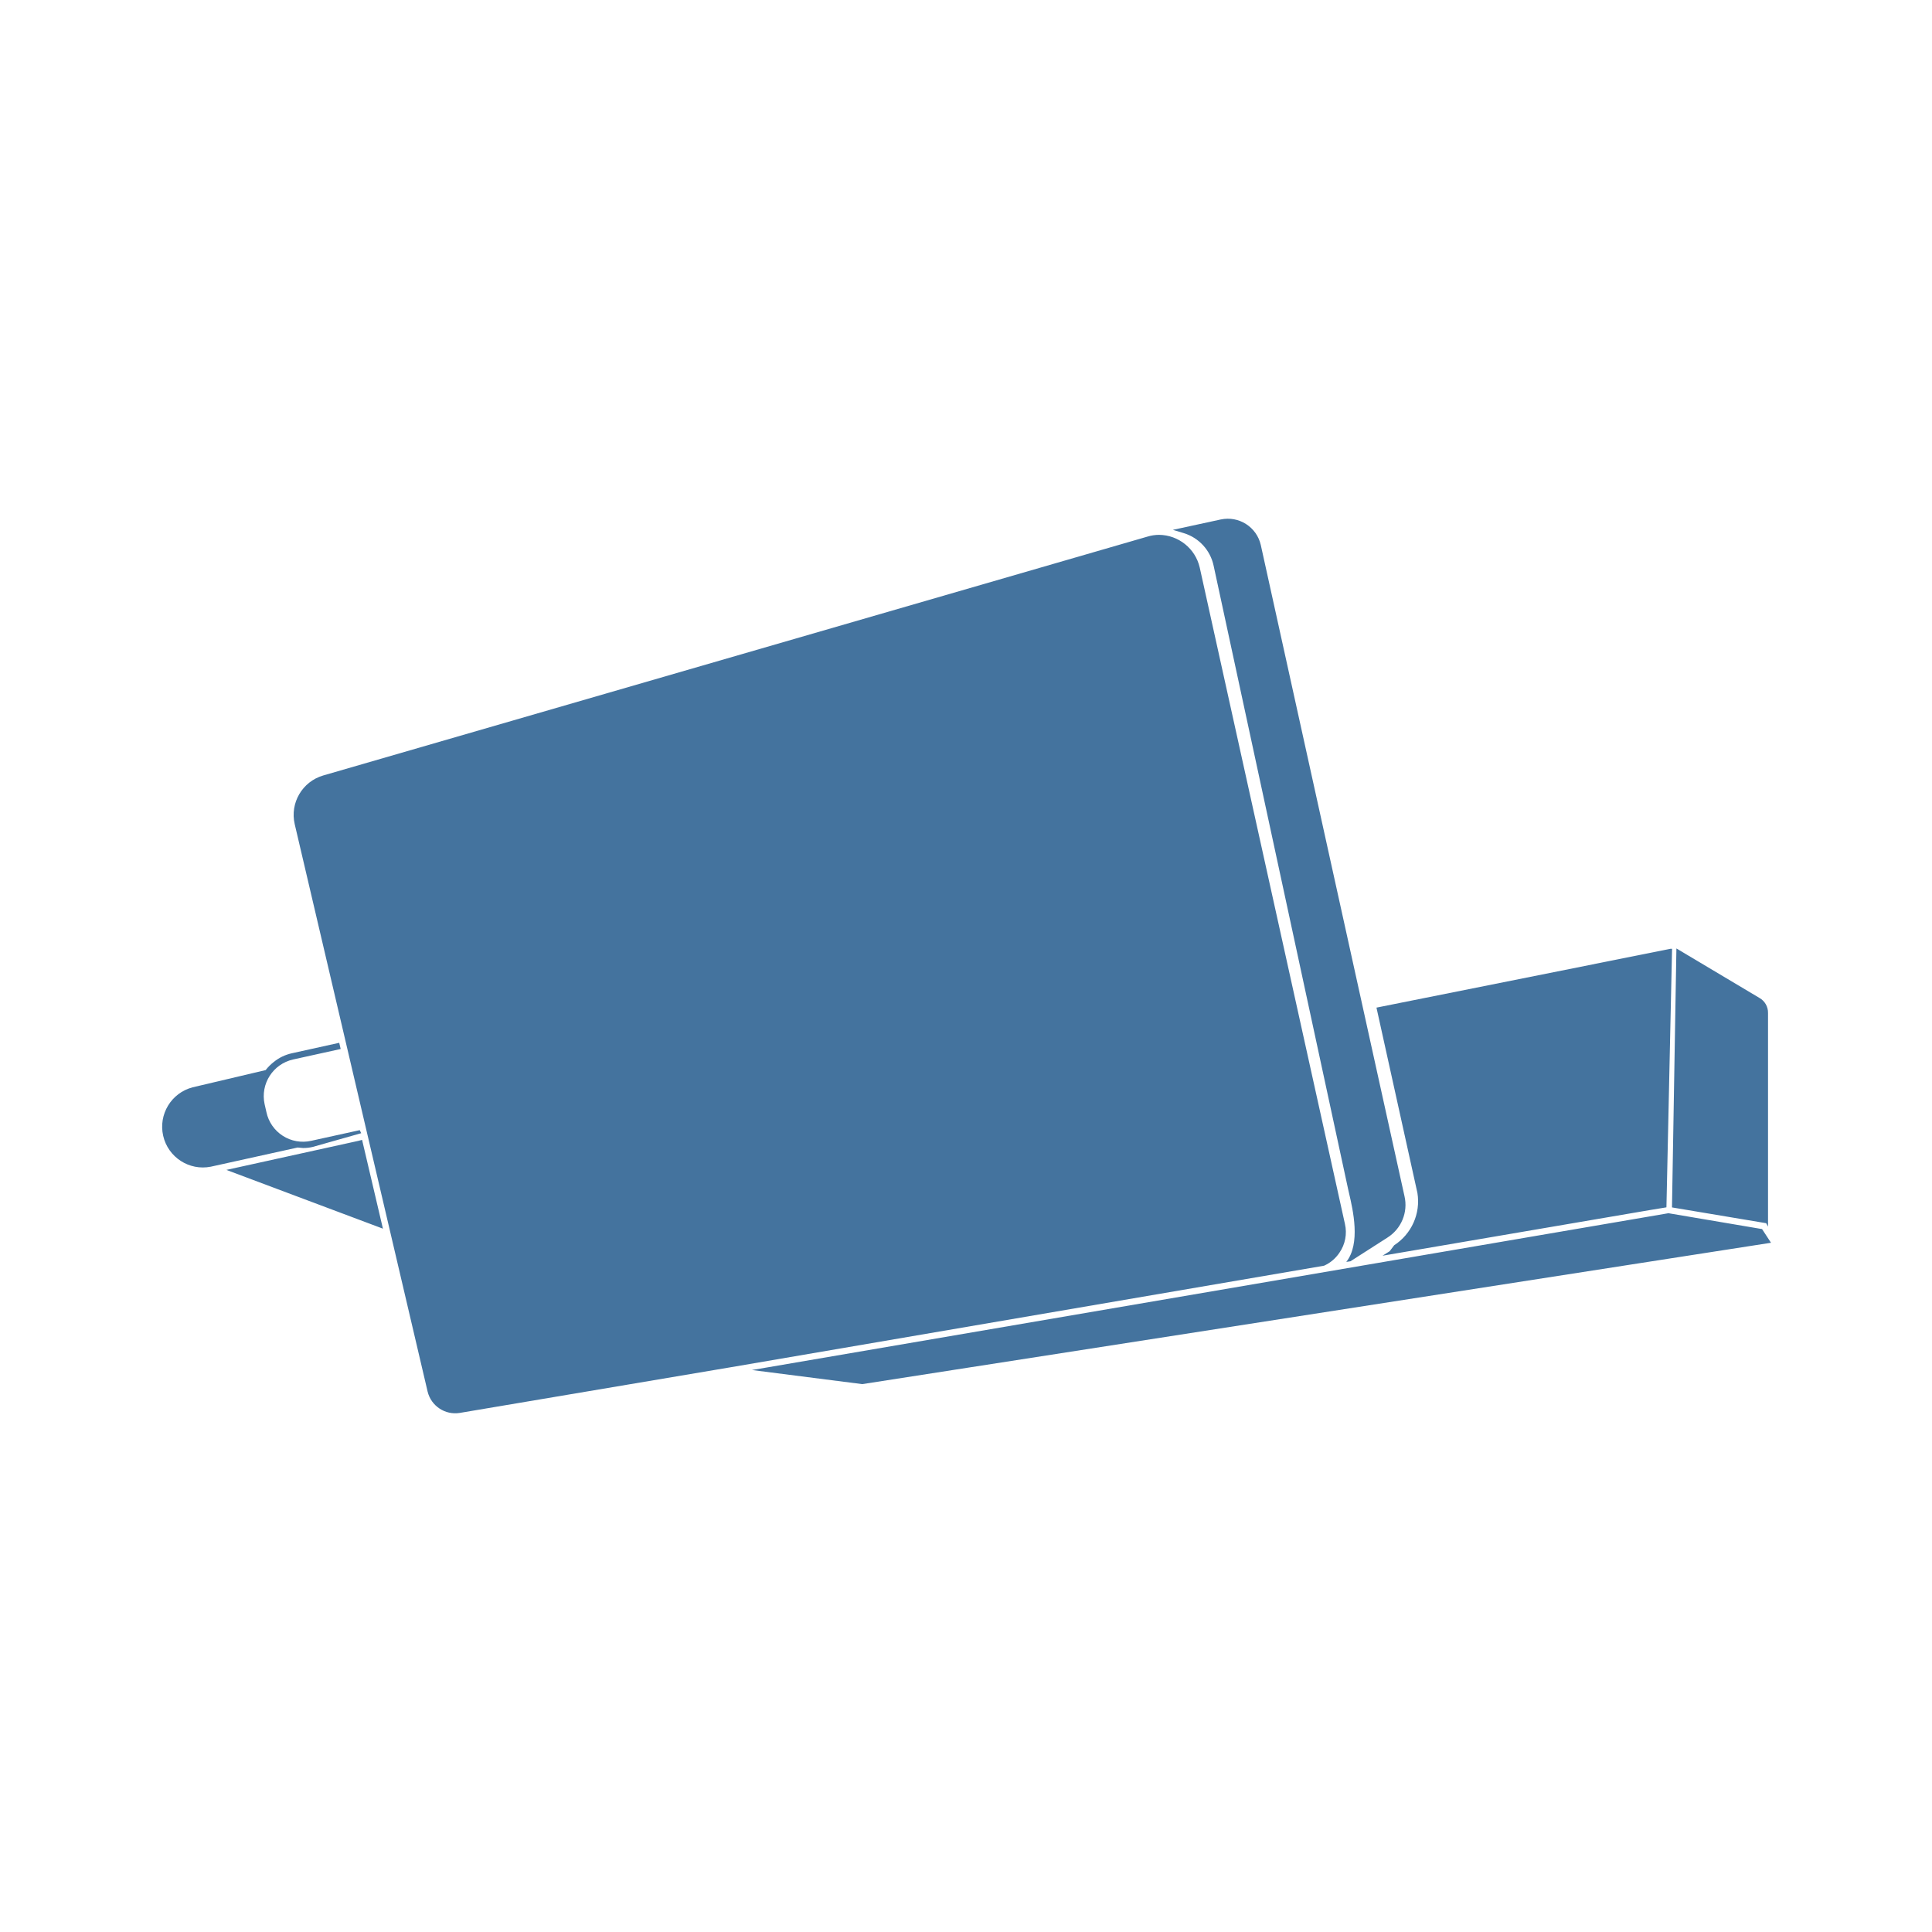
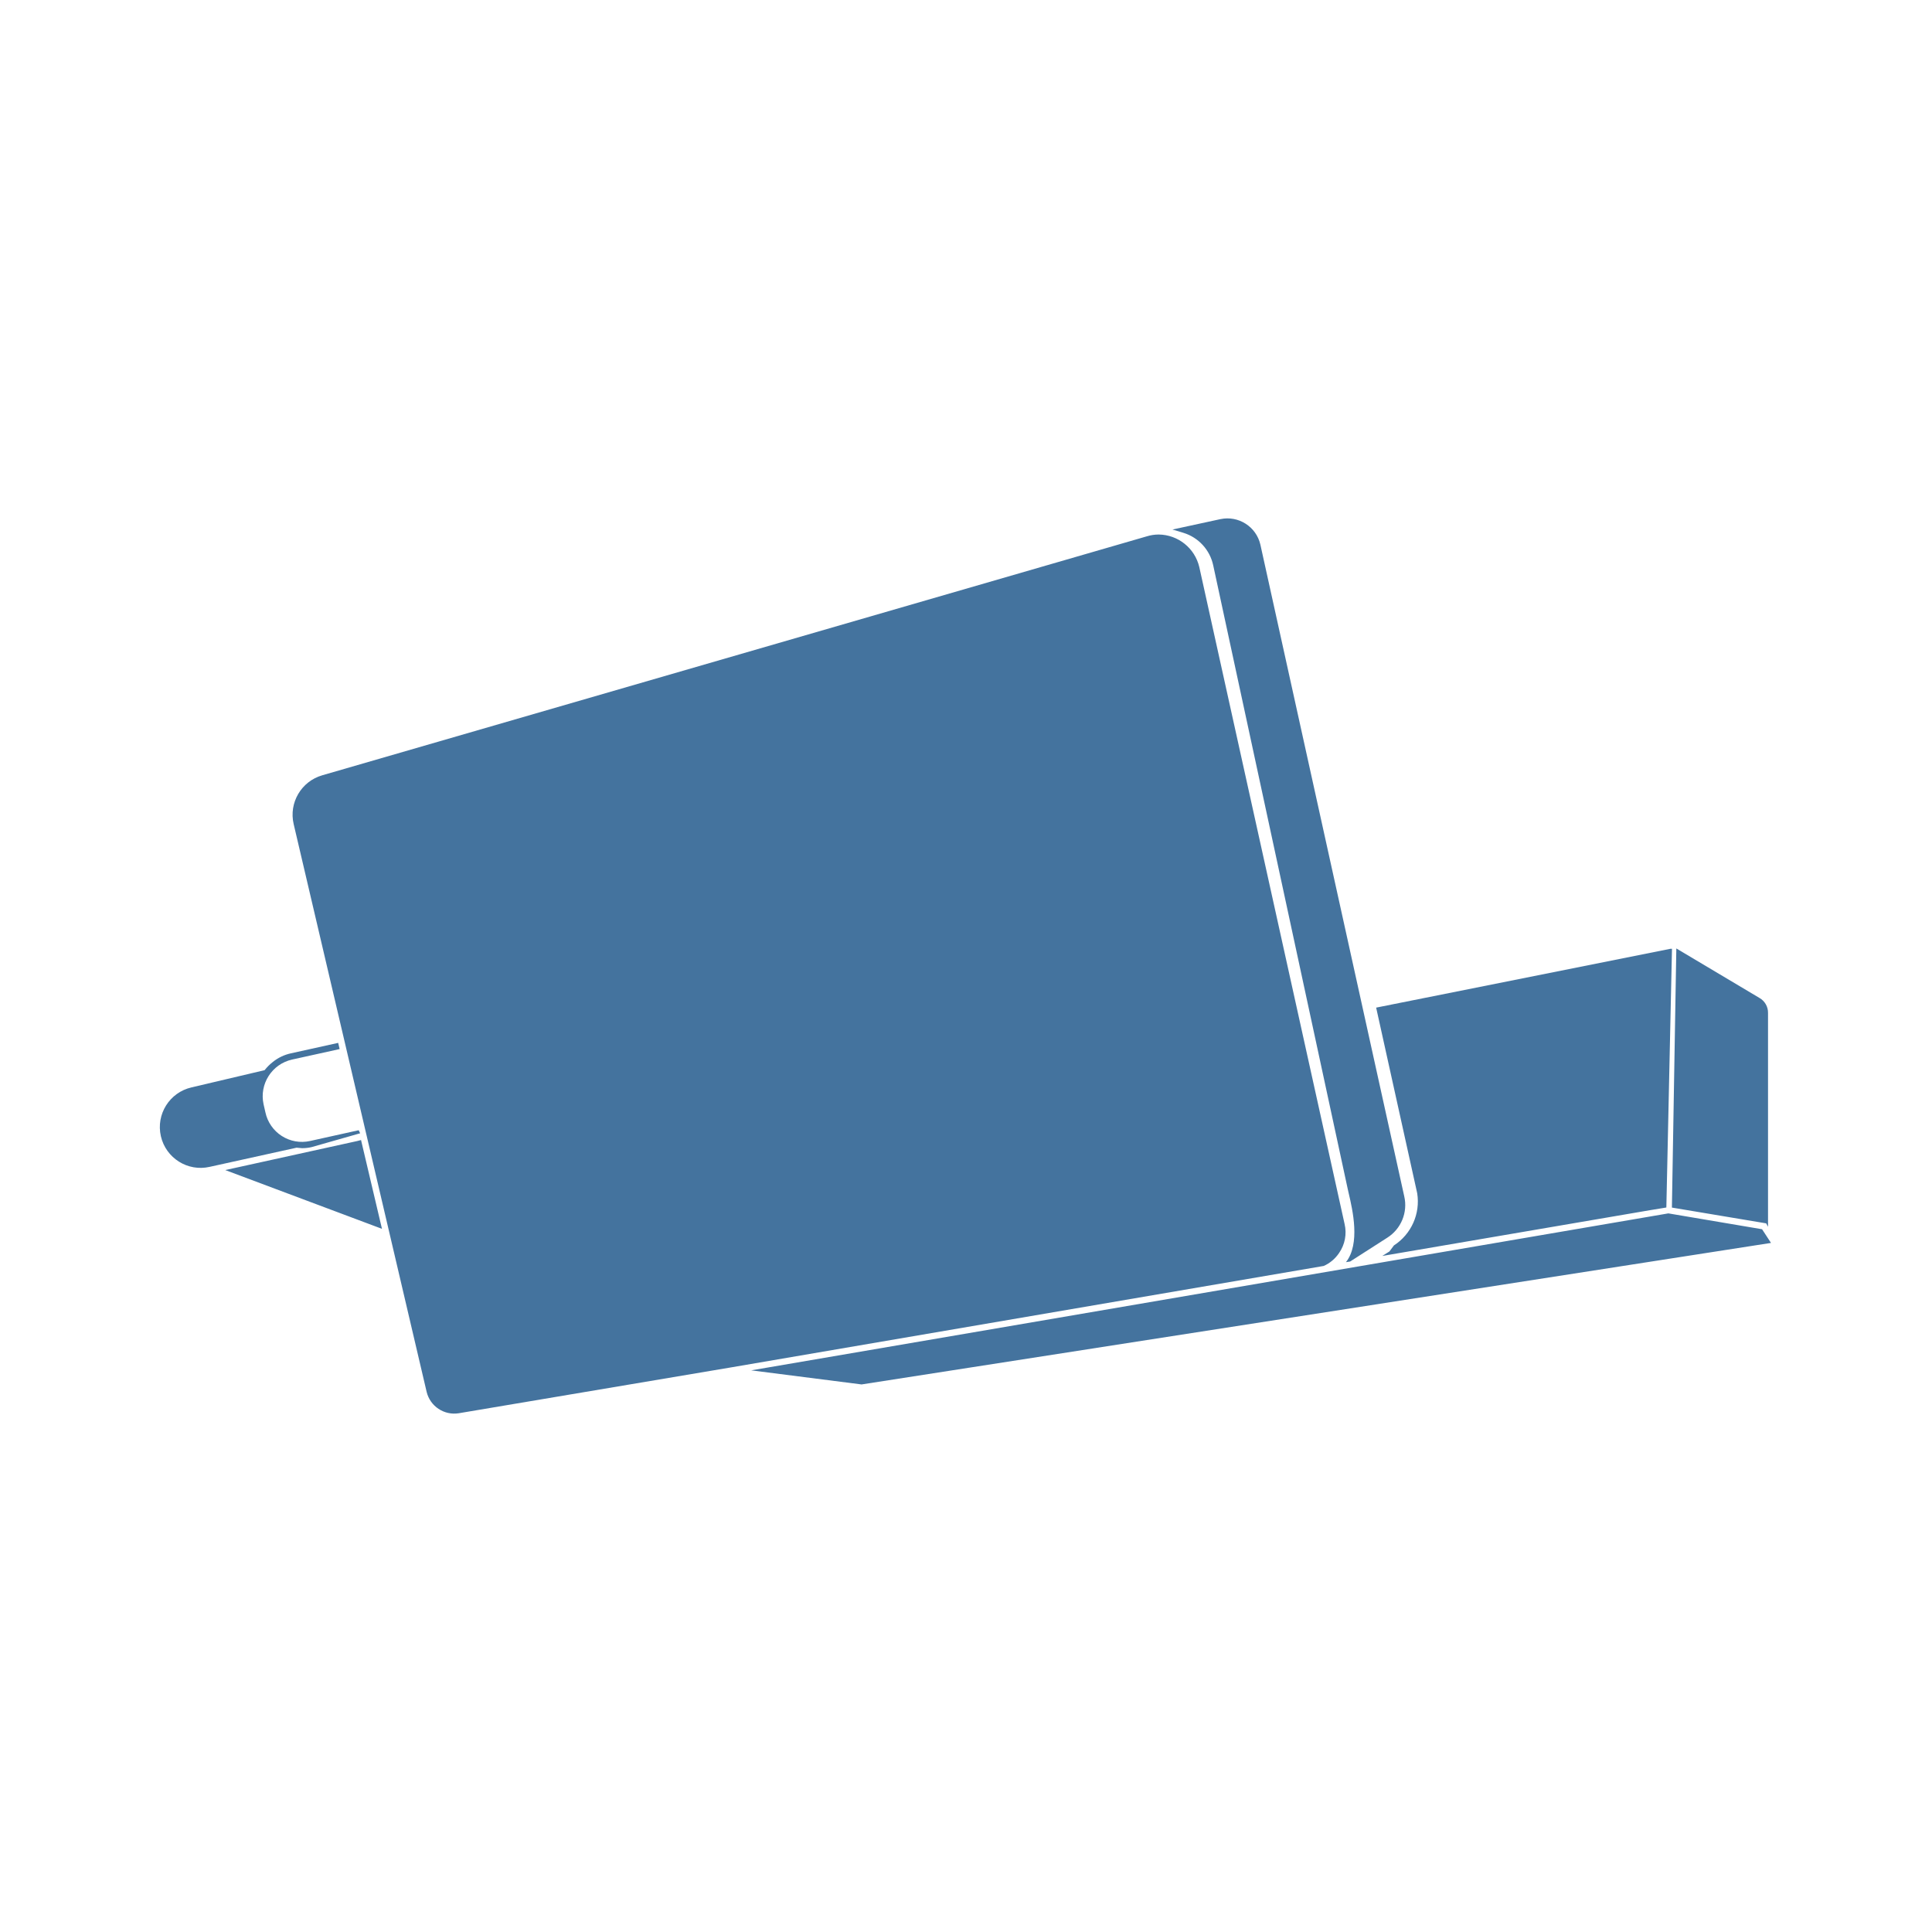
<svg xmlns="http://www.w3.org/2000/svg" viewBox="0 0 24 24">
-   <path fill="#44739e" d="m21.889 15.268-1.163-.197-11.385 1.948 1.37.175L22 15.438Zm-5.251.295a.45.45 0 0 0 .069-.36l-1.804-8.155a.524.524 0 0 0-.504-.404.5.5 0 0 0-.145.022L4.016 9.633a.51.51 0 0 0-.355.605l1.651 7.049a.353.353 0 0 0 .398.265l3.376-.569 7.362-1.26a.45.45 0 0 0 .19-.16m-1.562-8.536 1.67 7.741.012.053c.049.21.146.627-.034.855l.052-.008.459-.294a.48.48 0 0 0 .212-.515L15.662 6.77a.42.42 0 0 0-.497-.317l-.595.129.136.041a.54.54 0 0 1 .37.404M3.765 14.261a.5.5 0 0 0 .118-.013l.604-.171-.018-.038-.605.133a.464.464 0 0 1-.554-.355l-.023-.101a.467.467 0 0 1 .355-.555l.59-.13-.018-.077-.588.13a.54.54 0 0 0-.225.108.6.6 0 0 0-.101.101l-.907.214a.506.506 0 0 0 .226.986l1.078-.238Zm13.554 1.208-.056.074-.089.056 3.326-.568.201-.033.07-3.212h-.018l-3.654.731.509 2.304a.65.65 0 0 1-.289.648m4.644-.232v-2.653a.21.21 0 0 0-.106-.187l-1.032-.615-.055 3.217 1.17.196ZM4.498 14.16l-.046.012-1.64.361 1.945.73-.251-1.069Z" />
+   <path fill="#44739e" d="m21.889 15.27-1.164-.197-11.393 1.95 1.371.175L22 15.44Zm-5.255.296a.45.45 0 0 0 .069-.361l-1.805-8.161a.524.524 0 0 0-.504-.404.5.5 0 0 0-.146.022L4.003 9.631a.51.51 0 0 0-.355.606L5.3 17.291a.353.353 0 0 0 .398.265l3.379-.569 7.367-1.261a.45.45 0 0 0 .19-.16m-1.563-8.543 1.671 7.747.012.053c.049.21.146.627-.034.856l.052-.008.46-.295a.48.48 0 0 0 .212-.515l-1.787-8.095a.42.42 0 0 0-.497-.317l-.595.129.136.041a.54.54 0 0 1 .37.404m-11.319 7.24a.5.5 0 0 0 .118-.013l.604-.172-.018-.038-.605.134a.464.464 0 0 1-.554-.356l-.023-.101a.467.467 0 0 1 .355-.555l.59-.13-.018-.077-.588.13a.54.54 0 0 0-.225.108.6.6 0 0 0-.101.101l-.908.214a.506.506 0 0 0 .226.987l1.079-.238Zm13.564 1.208-.056.075-.089.056 3.328-.569L20.7 15l.07-3.214h-.018l-3.657.731.51 2.306a.65.65 0 0 1-.289.648m4.647-.232v-2.655a.21.21 0 0 0-.106-.187l-1.033-.615-.055 3.219 1.171.196ZM4.485 14.162l-.046.012-1.641.361 1.947.73-.252-1.069Z" />
</svg>
